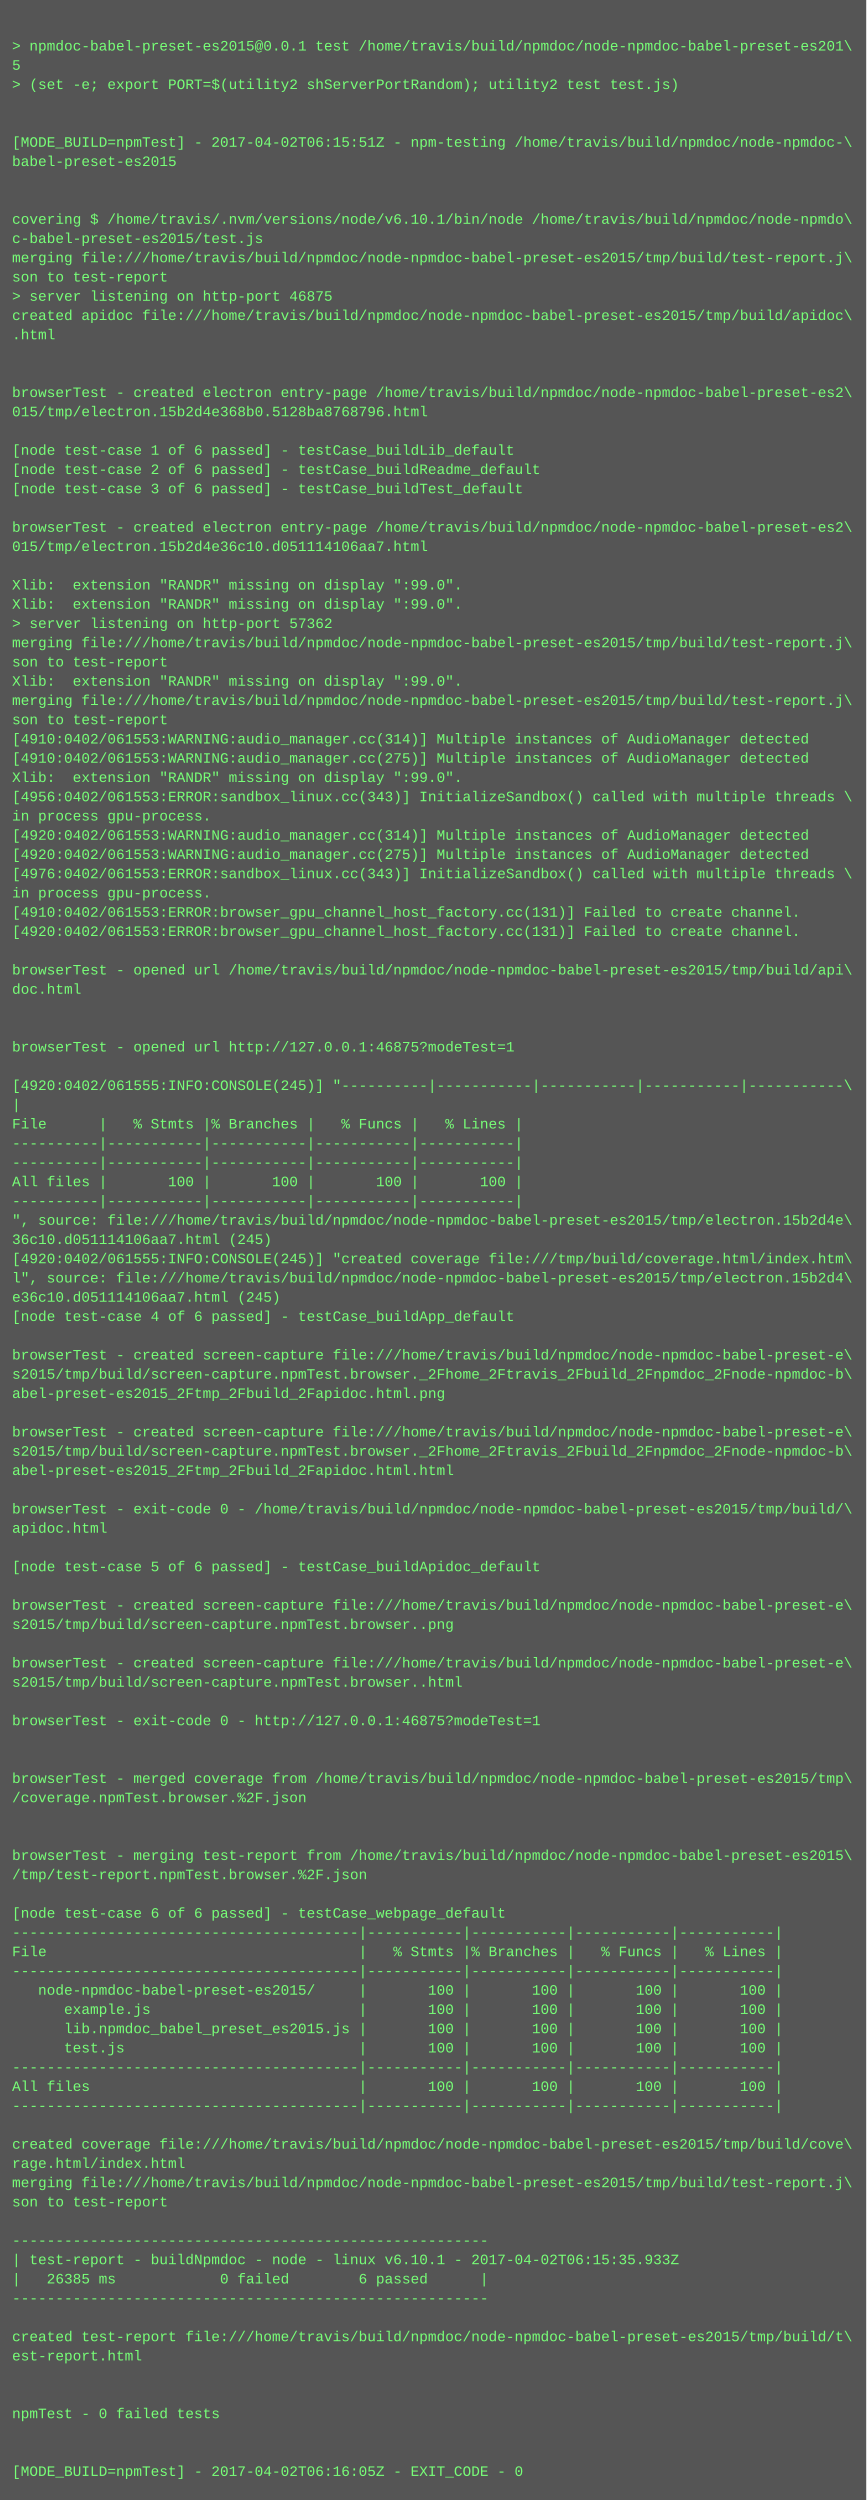
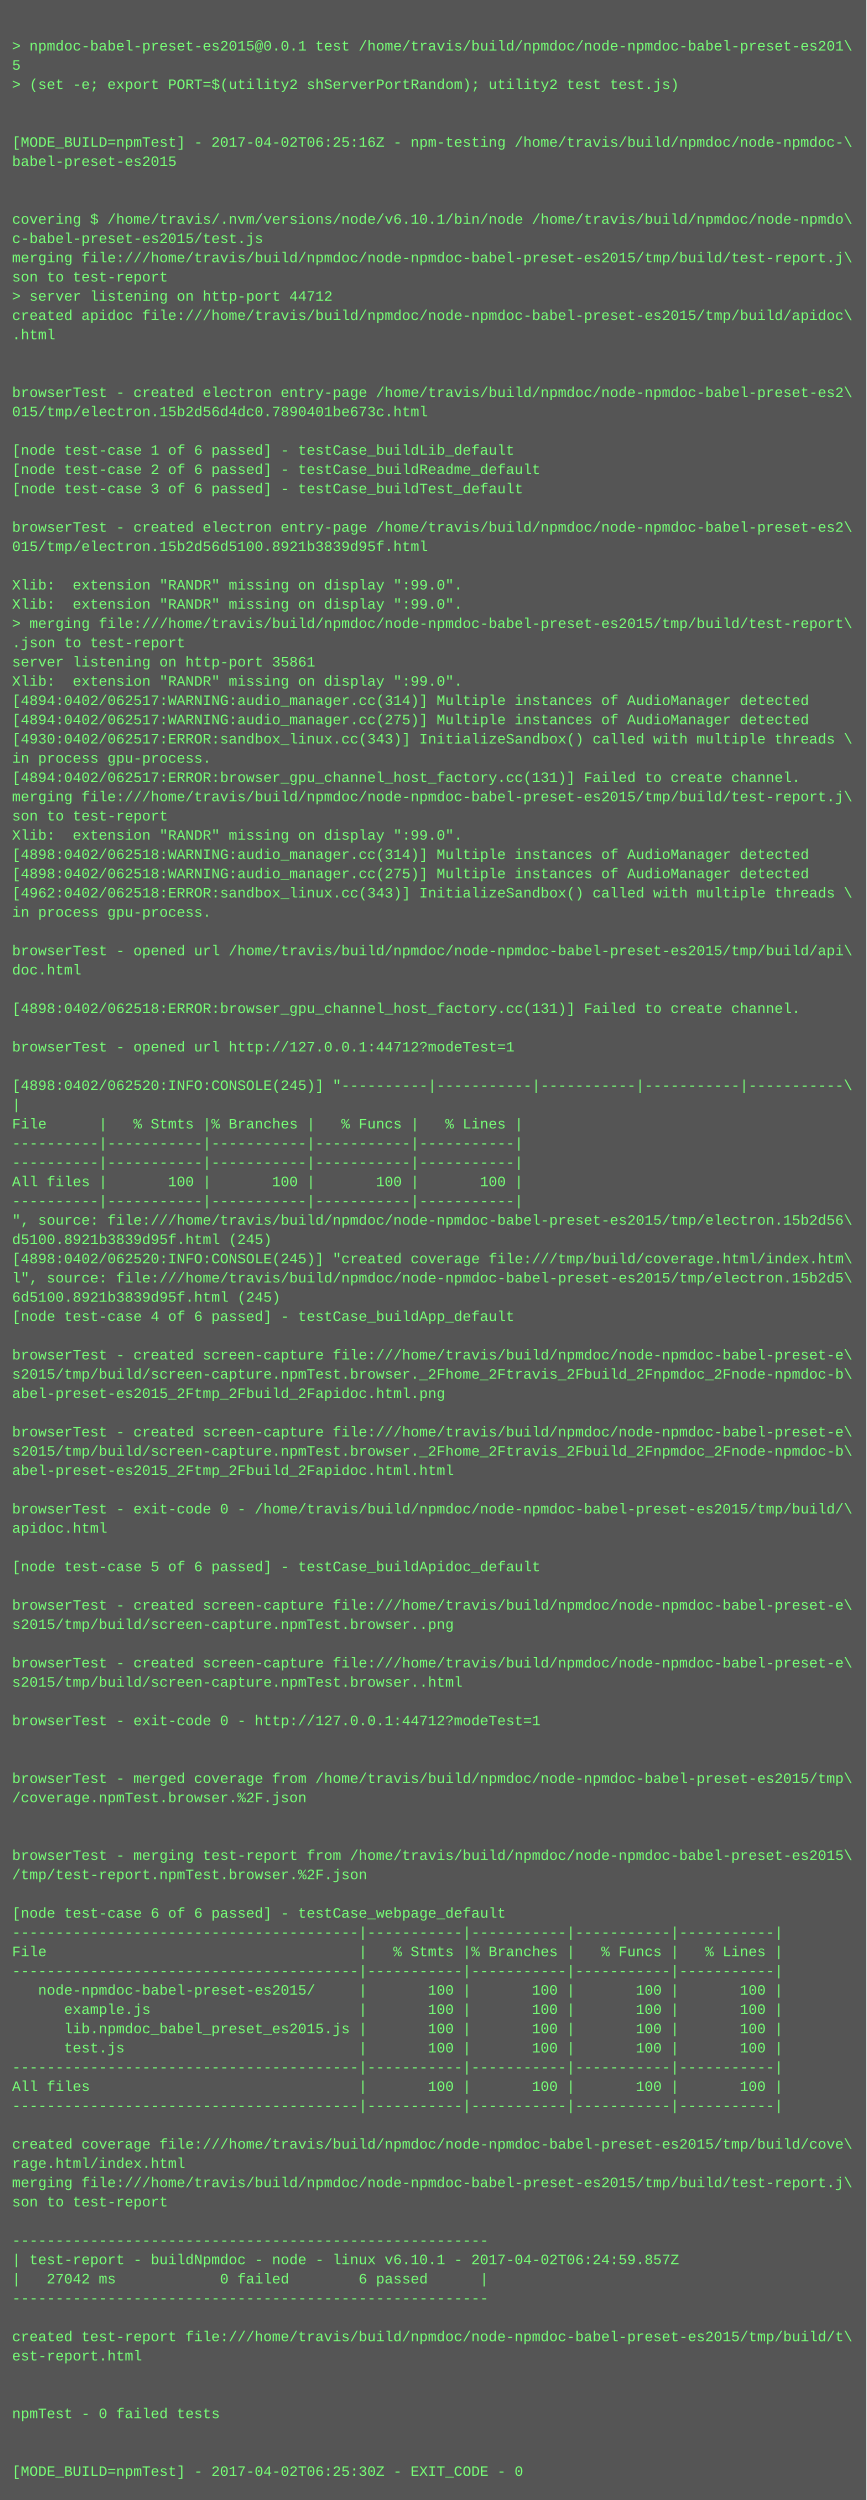
<svg xmlns="http://www.w3.org/2000/svg" height="2078" width="720">
  <rect height="2078" fill="#555" width="720" />
  <text fill="#7f7" font-family="Courier New" font-size="12" xml:space="preserve">
    <tspan x="10" y="26" />
    <tspan x="10" y="42">&gt; npmdoc-babel-preset-es2015@0.0.1 test /home/travis/build/npmdoc/node-npmdoc-babel-preset-es201\</tspan>
    <tspan x="10" y="58">5</tspan>
    <tspan x="10" y="74">&gt; (set -e; export PORT=$(utility2 shServerPortRandom); utility2 test test.js)</tspan>
    <tspan x="10" y="90" />
    <tspan x="10" y="106" />
-     <tspan x="10" y="122">[MODE_BUILD=npmTest] - 2017-04-02T06:15:51Z - npm-testing /home/travis/build/npmdoc/node-npmdoc-\</tspan>
+     <tspan x="10" y="122">[MODE_BUILD=npmTest] - 2017-04-02T06:25:16Z - npm-testing /home/travis/build/npmdoc/node-npmdoc-\</tspan>
    <tspan x="10" y="138">babel-preset-es2015</tspan>
    <tspan x="10" y="154" />
    <tspan x="10" y="170" />
    <tspan x="10" y="186">covering $ /home/travis/.nvm/versions/node/v6.10.1/bin/node /home/travis/build/npmdoc/node-npmdo\</tspan>
    <tspan x="10" y="202">c-babel-preset-es2015/test.js</tspan>
    <tspan x="10" y="218">merging file:///home/travis/build/npmdoc/node-npmdoc-babel-preset-es2015/tmp/build/test-report.j\</tspan>
    <tspan x="10" y="234">son to test-report</tspan>
-     <tspan x="10" y="250">&gt; server listening on http-port 46875</tspan>
+     <tspan x="10" y="250">&gt; server listening on http-port 44712</tspan>
    <tspan x="10" y="266">created apidoc file:///home/travis/build/npmdoc/node-npmdoc-babel-preset-es2015/tmp/build/apidoc\</tspan>
    <tspan x="10" y="282">.html</tspan>
    <tspan x="10" y="298" />
    <tspan x="10" y="314" />
    <tspan x="10" y="330">browserTest - created electron entry-page /home/travis/build/npmdoc/node-npmdoc-babel-preset-es2\</tspan>
-     <tspan x="10" y="346">015/tmp/electron.15b2d4e368b0.5128ba8768796.html</tspan>
+     <tspan x="10" y="346">015/tmp/electron.15b2d56d4dc0.7890401be673c.html</tspan>
    <tspan x="10" y="362" />
    <tspan x="10" y="378">[node test-case 1 of 6 passed] - testCase_buildLib_default</tspan>
    <tspan x="10" y="394">[node test-case 2 of 6 passed] - testCase_buildReadme_default</tspan>
    <tspan x="10" y="410">[node test-case 3 of 6 passed] - testCase_buildTest_default</tspan>
    <tspan x="10" y="426" />
    <tspan x="10" y="442">browserTest - created electron entry-page /home/travis/build/npmdoc/node-npmdoc-babel-preset-es2\</tspan>
-     <tspan x="10" y="458">015/tmp/electron.15b2d4e36c10.d051114106aa7.html</tspan>
+     <tspan x="10" y="458">015/tmp/electron.15b2d56d5100.8921b3839d95f.html</tspan>
    <tspan x="10" y="474" />
    <tspan x="10" y="490">Xlib:  extension "RANDR" missing on display ":99.0".</tspan>
    <tspan x="10" y="506">Xlib:  extension "RANDR" missing on display ":99.0".</tspan>
-     <tspan x="10" y="522">&gt; server listening on http-port 57362</tspan>
-     <tspan x="10" y="538">merging file:///home/travis/build/npmdoc/node-npmdoc-babel-preset-es2015/tmp/build/test-report.j\</tspan>
-     <tspan x="10" y="554">son to test-report</tspan>
+     <tspan x="10" y="522">&gt; merging file:///home/travis/build/npmdoc/node-npmdoc-babel-preset-es2015/tmp/build/test-report\</tspan>
+     <tspan x="10" y="538">.json to test-report</tspan>
+     <tspan x="10" y="554">server listening on http-port 35861</tspan>
    <tspan x="10" y="570">Xlib:  extension "RANDR" missing on display ":99.0".</tspan>
-     <tspan x="10" y="586">merging file:///home/travis/build/npmdoc/node-npmdoc-babel-preset-es2015/tmp/build/test-report.j\</tspan>
-     <tspan x="10" y="602">son to test-report</tspan>
-     <tspan x="10" y="618">[4910:0402/061553:WARNING:audio_manager.cc(314)] Multiple instances of AudioManager detected</tspan>
-     <tspan x="10" y="634">[4910:0402/061553:WARNING:audio_manager.cc(275)] Multiple instances of AudioManager detected</tspan>
-     <tspan x="10" y="650">Xlib:  extension "RANDR" missing on display ":99.0".</tspan>
-     <tspan x="10" y="666">[4956:0402/061553:ERROR:sandbox_linux.cc(343)] InitializeSandbox() called with multiple threads \</tspan>
-     <tspan x="10" y="682">in process gpu-process. </tspan>
-     <tspan x="10" y="698">[4920:0402/061553:WARNING:audio_manager.cc(314)] Multiple instances of AudioManager detected</tspan>
-     <tspan x="10" y="714">[4920:0402/061553:WARNING:audio_manager.cc(275)] Multiple instances of AudioManager detected</tspan>
-     <tspan x="10" y="730">[4976:0402/061553:ERROR:sandbox_linux.cc(343)] InitializeSandbox() called with multiple threads \</tspan>
-     <tspan x="10" y="746">in process gpu-process. </tspan>
-     <tspan x="10" y="762">[4910:0402/061553:ERROR:browser_gpu_channel_host_factory.cc(131)] Failed to create channel.</tspan>
-     <tspan x="10" y="778">[4920:0402/061553:ERROR:browser_gpu_channel_host_factory.cc(131)] Failed to create channel.</tspan>
-     <tspan x="10" y="794" />
-     <tspan x="10" y="810">browserTest - opened url /home/travis/build/npmdoc/node-npmdoc-babel-preset-es2015/tmp/build/api\</tspan>
-     <tspan x="10" y="826">doc.html</tspan>
-     <tspan x="10" y="842" />
+     <tspan x="10" y="586">[4894:0402/062517:WARNING:audio_manager.cc(314)] Multiple instances of AudioManager detected</tspan>
+     <tspan x="10" y="602">[4894:0402/062517:WARNING:audio_manager.cc(275)] Multiple instances of AudioManager detected</tspan>
+     <tspan x="10" y="618">[4930:0402/062517:ERROR:sandbox_linux.cc(343)] InitializeSandbox() called with multiple threads \</tspan>
+     <tspan x="10" y="634">in process gpu-process. </tspan>
+     <tspan x="10" y="650">[4894:0402/062517:ERROR:browser_gpu_channel_host_factory.cc(131)] Failed to create channel.</tspan>
+     <tspan x="10" y="666">merging file:///home/travis/build/npmdoc/node-npmdoc-babel-preset-es2015/tmp/build/test-report.j\</tspan>
+     <tspan x="10" y="682">son to test-report</tspan>
+     <tspan x="10" y="698">Xlib:  extension "RANDR" missing on display ":99.0".</tspan>
+     <tspan x="10" y="714">[4898:0402/062518:WARNING:audio_manager.cc(314)] Multiple instances of AudioManager detected</tspan>
+     <tspan x="10" y="730">[4898:0402/062518:WARNING:audio_manager.cc(275)] Multiple instances of AudioManager detected</tspan>
+     <tspan x="10" y="746">[4962:0402/062518:ERROR:sandbox_linux.cc(343)] InitializeSandbox() called with multiple threads \</tspan>
+     <tspan x="10" y="762">in process gpu-process. </tspan>
+     <tspan x="10" y="778" />
+     <tspan x="10" y="794">browserTest - opened url /home/travis/build/npmdoc/node-npmdoc-babel-preset-es2015/tmp/build/api\</tspan>
+     <tspan x="10" y="810">doc.html</tspan>
+     <tspan x="10" y="826" />
+     <tspan x="10" y="842">[4898:0402/062518:ERROR:browser_gpu_channel_host_factory.cc(131)] Failed to create channel.</tspan>
    <tspan x="10" y="858" />
-     <tspan x="10" y="874">browserTest - opened url http://127.0.0.1:46875?modeTest=1</tspan>
+     <tspan x="10" y="874">browserTest - opened url http://127.0.0.1:44712?modeTest=1</tspan>
    <tspan x="10" y="890" />
-     <tspan x="10" y="906">[4920:0402/061555:INFO:CONSOLE(245)] "----------|-----------|-----------|-----------|-----------\</tspan>
+     <tspan x="10" y="906">[4898:0402/062520:INFO:CONSOLE(245)] "----------|-----------|-----------|-----------|-----------\</tspan>
    <tspan x="10" y="922">|</tspan>
    <tspan x="10" y="938">File      |   % Stmts |% Branches |   % Funcs |   % Lines |</tspan>
    <tspan x="10" y="954">----------|-----------|-----------|-----------|-----------|</tspan>
    <tspan x="10" y="970">----------|-----------|-----------|-----------|-----------|</tspan>
    <tspan x="10" y="986">All files |       100 |       100 |       100 |       100 |</tspan>
    <tspan x="10" y="1002">----------|-----------|-----------|-----------|-----------|</tspan>
-     <tspan x="10" y="1018">", source: file:///home/travis/build/npmdoc/node-npmdoc-babel-preset-es2015/tmp/electron.15b2d4e\</tspan>
-     <tspan x="10" y="1034">36c10.d051114106aa7.html (245)</tspan>
-     <tspan x="10" y="1050">[4920:0402/061555:INFO:CONSOLE(245)] "created coverage file:///tmp/build/coverage.html/index.htm\</tspan>
-     <tspan x="10" y="1066">l", source: file:///home/travis/build/npmdoc/node-npmdoc-babel-preset-es2015/tmp/electron.15b2d4\</tspan>
-     <tspan x="10" y="1082">e36c10.d051114106aa7.html (245)</tspan>
+     <tspan x="10" y="1018">", source: file:///home/travis/build/npmdoc/node-npmdoc-babel-preset-es2015/tmp/electron.15b2d56\</tspan>
+     <tspan x="10" y="1034">d5100.8921b3839d95f.html (245)</tspan>
+     <tspan x="10" y="1050">[4898:0402/062520:INFO:CONSOLE(245)] "created coverage file:///tmp/build/coverage.html/index.htm\</tspan>
+     <tspan x="10" y="1066">l", source: file:///home/travis/build/npmdoc/node-npmdoc-babel-preset-es2015/tmp/electron.15b2d5\</tspan>
+     <tspan x="10" y="1082">6d5100.8921b3839d95f.html (245)</tspan>
    <tspan x="10" y="1098">[node test-case 4 of 6 passed] - testCase_buildApp_default</tspan>
    <tspan x="10" y="1114" />
    <tspan x="10" y="1130">browserTest - created screen-capture file:///home/travis/build/npmdoc/node-npmdoc-babel-preset-e\</tspan>
    <tspan x="10" y="1146">s2015/tmp/build/screen-capture.npmTest.browser._2Fhome_2Ftravis_2Fbuild_2Fnpmdoc_2Fnode-npmdoc-b\</tspan>
    <tspan x="10" y="1162">abel-preset-es2015_2Ftmp_2Fbuild_2Fapidoc.html.png</tspan>
    <tspan x="10" y="1178" />
    <tspan x="10" y="1194">browserTest - created screen-capture file:///home/travis/build/npmdoc/node-npmdoc-babel-preset-e\</tspan>
    <tspan x="10" y="1210">s2015/tmp/build/screen-capture.npmTest.browser._2Fhome_2Ftravis_2Fbuild_2Fnpmdoc_2Fnode-npmdoc-b\</tspan>
    <tspan x="10" y="1226">abel-preset-es2015_2Ftmp_2Fbuild_2Fapidoc.html.html</tspan>
    <tspan x="10" y="1242" />
    <tspan x="10" y="1258">browserTest - exit-code 0 - /home/travis/build/npmdoc/node-npmdoc-babel-preset-es2015/tmp/build/\</tspan>
    <tspan x="10" y="1274">apidoc.html</tspan>
    <tspan x="10" y="1290" />
    <tspan x="10" y="1306">[node test-case 5 of 6 passed] - testCase_buildApidoc_default</tspan>
    <tspan x="10" y="1322" />
    <tspan x="10" y="1338">browserTest - created screen-capture file:///home/travis/build/npmdoc/node-npmdoc-babel-preset-e\</tspan>
    <tspan x="10" y="1354">s2015/tmp/build/screen-capture.npmTest.browser..png</tspan>
    <tspan x="10" y="1370" />
    <tspan x="10" y="1386">browserTest - created screen-capture file:///home/travis/build/npmdoc/node-npmdoc-babel-preset-e\</tspan>
    <tspan x="10" y="1402">s2015/tmp/build/screen-capture.npmTest.browser..html</tspan>
    <tspan x="10" y="1418" />
-     <tspan x="10" y="1434">browserTest - exit-code 0 - http://127.0.0.1:46875?modeTest=1</tspan>
+     <tspan x="10" y="1434">browserTest - exit-code 0 - http://127.0.0.1:44712?modeTest=1</tspan>
    <tspan x="10" y="1450" />
    <tspan x="10" y="1466" />
    <tspan x="10" y="1482">browserTest - merged coverage from /home/travis/build/npmdoc/node-npmdoc-babel-preset-es2015/tmp\</tspan>
    <tspan x="10" y="1498">/coverage.npmTest.browser.%2F.json</tspan>
    <tspan x="10" y="1514" />
    <tspan x="10" y="1530" />
    <tspan x="10" y="1546">browserTest - merging test-report from /home/travis/build/npmdoc/node-npmdoc-babel-preset-es2015\</tspan>
    <tspan x="10" y="1562">/tmp/test-report.npmTest.browser.%2F.json</tspan>
    <tspan x="10" y="1578" />
    <tspan x="10" y="1594">[node test-case 6 of 6 passed] - testCase_webpage_default</tspan>
    <tspan x="10" y="1610">----------------------------------------|-----------|-----------|-----------|-----------|</tspan>
    <tspan x="10" y="1626">File                                    |   % Stmts |% Branches |   % Funcs |   % Lines |</tspan>
    <tspan x="10" y="1642">----------------------------------------|-----------|-----------|-----------|-----------|</tspan>
    <tspan x="10" y="1658">   node-npmdoc-babel-preset-es2015/     |       100 |       100 |       100 |       100 |</tspan>
    <tspan x="10" y="1674">      example.js                        |       100 |       100 |       100 |       100 |</tspan>
    <tspan x="10" y="1690">      lib.npmdoc_babel_preset_es2015.js |       100 |       100 |       100 |       100 |</tspan>
    <tspan x="10" y="1706">      test.js                           |       100 |       100 |       100 |       100 |</tspan>
    <tspan x="10" y="1722">----------------------------------------|-----------|-----------|-----------|-----------|</tspan>
    <tspan x="10" y="1738">All files                               |       100 |       100 |       100 |       100 |</tspan>
    <tspan x="10" y="1754">----------------------------------------|-----------|-----------|-----------|-----------|</tspan>
    <tspan x="10" y="1770" />
    <tspan x="10" y="1786">created coverage file:///home/travis/build/npmdoc/node-npmdoc-babel-preset-es2015/tmp/build/cove\</tspan>
    <tspan x="10" y="1802">rage.html/index.html</tspan>
    <tspan x="10" y="1818">merging file:///home/travis/build/npmdoc/node-npmdoc-babel-preset-es2015/tmp/build/test-report.j\</tspan>
    <tspan x="10" y="1834">son to test-report</tspan>
    <tspan x="10" y="1850" />
    <tspan x="10" y="1866">-------------------------------------------------------</tspan>
-     <tspan x="10" y="1882">| test-report - buildNpmdoc - node - linux v6.10.1 - 2017-04-02T06:15:35.933Z</tspan>
-     <tspan x="10" y="1898">|   26385 ms            0 failed        6 passed      |</tspan>
+     <tspan x="10" y="1882">| test-report - buildNpmdoc - node - linux v6.10.1 - 2017-04-02T06:24:59.857Z</tspan>
+     <tspan x="10" y="1898">|   27042 ms            0 failed        6 passed      |</tspan>
    <tspan x="10" y="1914">-------------------------------------------------------</tspan>
    <tspan x="10" y="1930" />
    <tspan x="10" y="1946">created test-report file:///home/travis/build/npmdoc/node-npmdoc-babel-preset-es2015/tmp/build/t\</tspan>
    <tspan x="10" y="1962">est-report.html</tspan>
    <tspan x="10" y="1978" />
    <tspan x="10" y="1994" />
    <tspan x="10" y="2010">npmTest - 0 failed tests</tspan>
    <tspan x="10" y="2026" />
    <tspan x="10" y="2042" />
-     <tspan x="10" y="2058">[MODE_BUILD=npmTest] - 2017-04-02T06:16:05Z - EXIT_CODE - 0</tspan>
+     <tspan x="10" y="2058">[MODE_BUILD=npmTest] - 2017-04-02T06:25:30Z - EXIT_CODE - 0</tspan>
  </text>
</svg>
